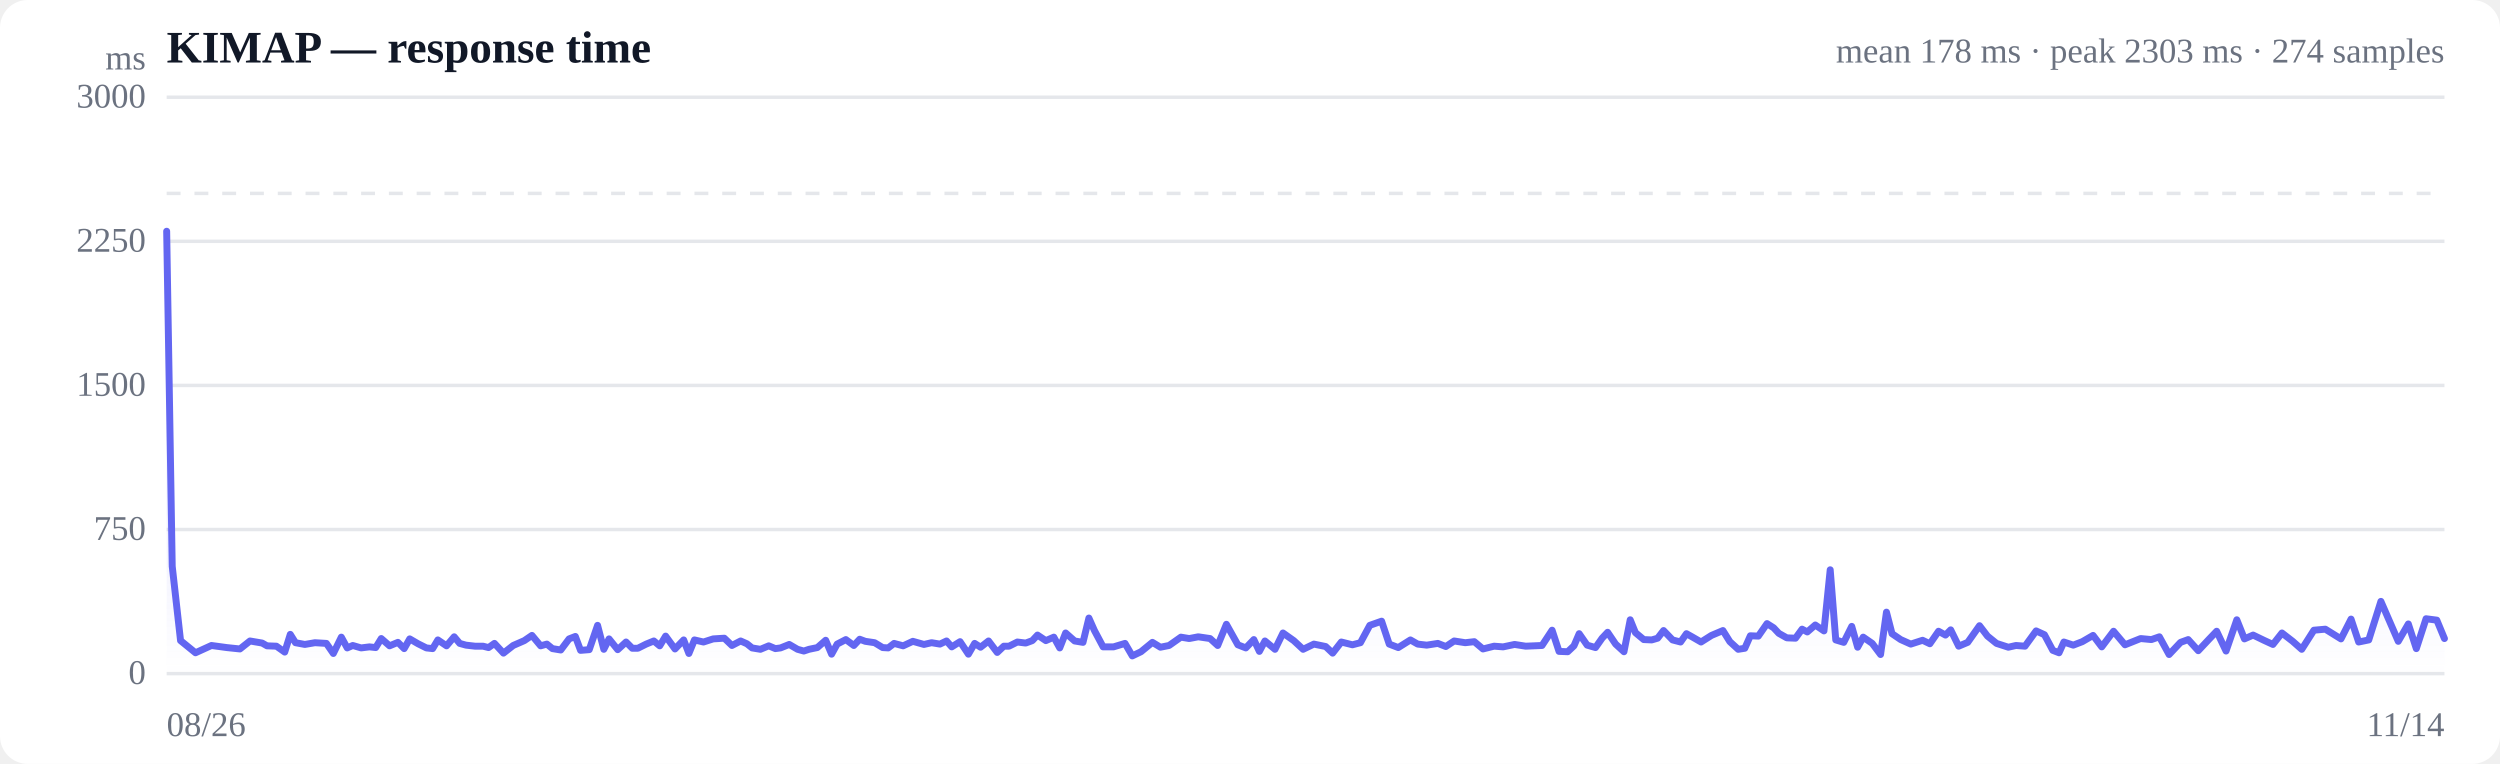
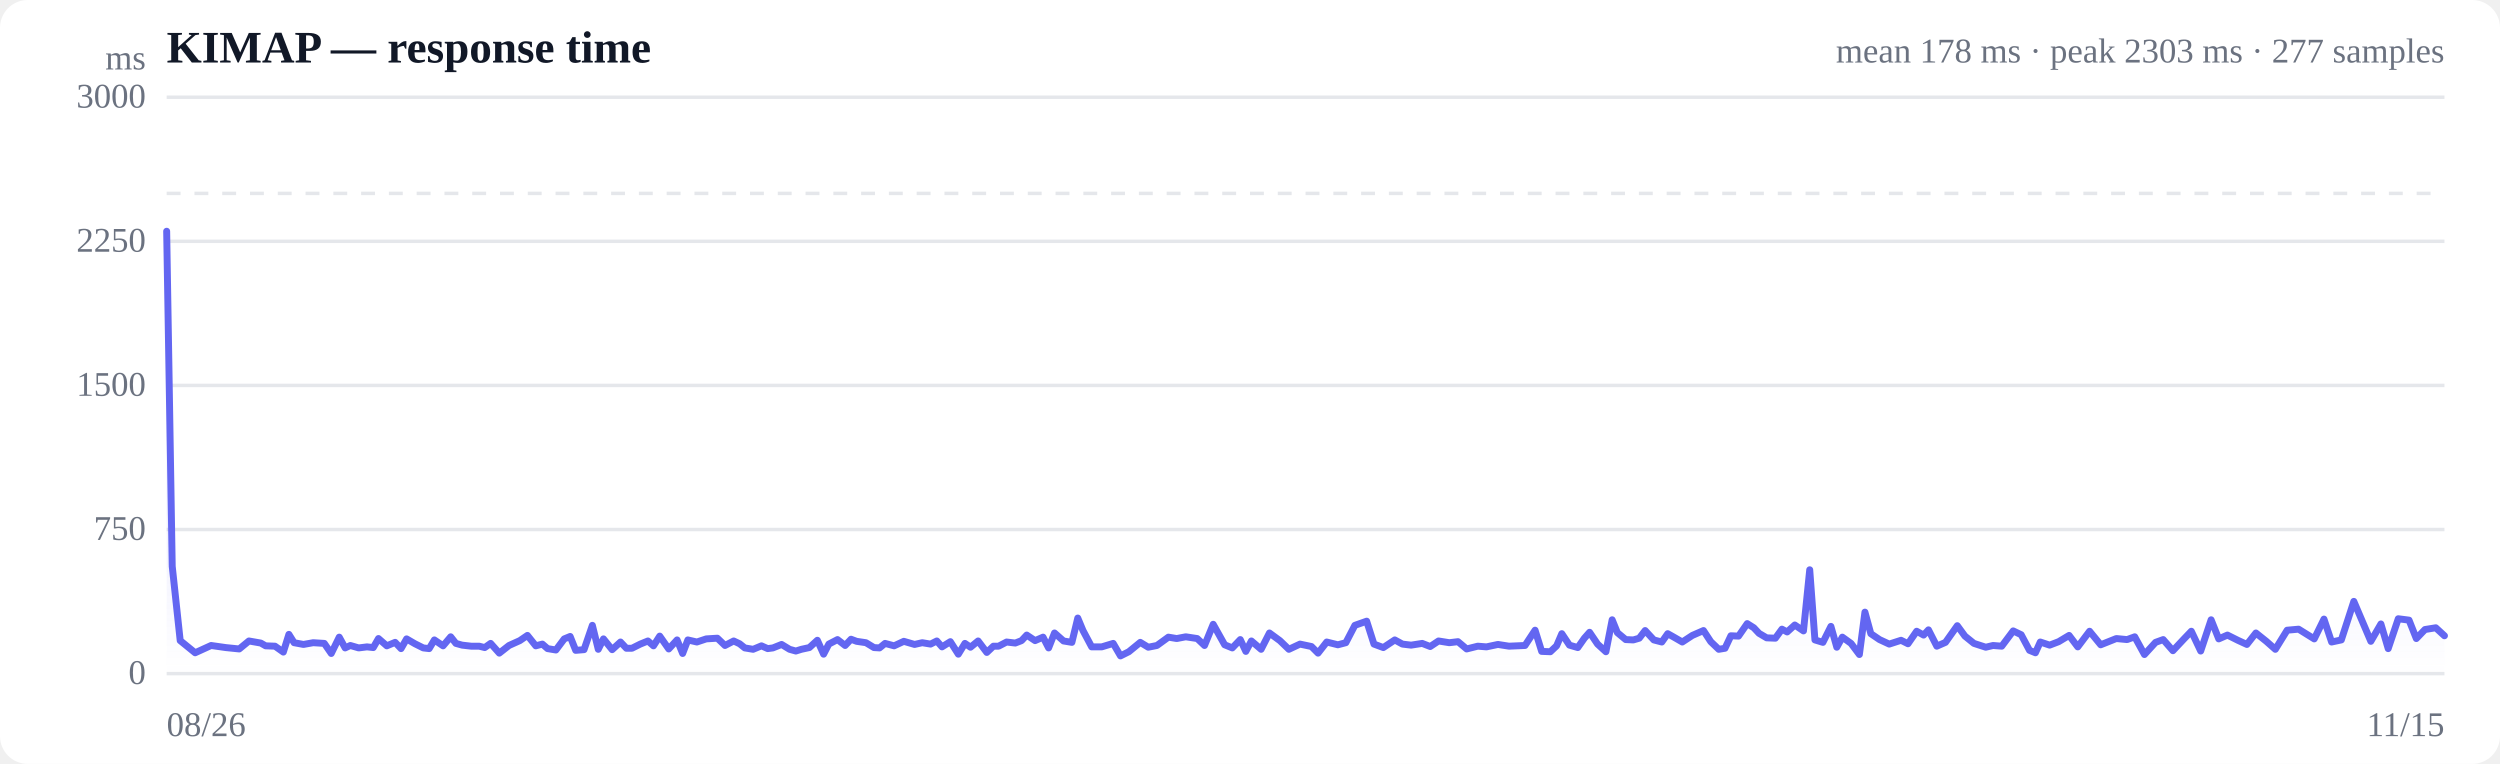
<svg xmlns="http://www.w3.org/2000/svg" viewBox="0 0 720 220" width="720" height="220" role="img" aria-label="Response time over time">
  <style>
  :root { color-scheme: light dark; }
  .bg { fill: #ffffff; }
  .grid { stroke: #e5e7eb; stroke-width: 1; }
  .axis { fill: #6b7280; font-size: 10px; }
  .title { fill: #111827; font-size: 13px; font-weight: 600; }
  .sub { fill: #6b7280; font-size: 10px; }
  .line { stroke: #6366f1; stroke-width: 2; fill: none; stroke-linejoin: round; stroke-linecap: round; }
  .area { fill: url(#fade); }
  .dot-degraded { fill: #f59e0b; }
  .dot-down { fill: #ef4444; }
  .empty { fill: #9ca3af; font-size: 12px; }
  @media (prefers-color-scheme: dark) {
    .bg { fill: #0b0f19; }
    .grid { stroke: #1f2937; }
    .axis, .sub { fill: #9ca3af; }
    .title { fill: #f3f4f6; }
    .line { stroke: #818cf8; }
  }
</style>
  <defs>
    <linearGradient id="fade" x1="0" y1="0" x2="0" y2="1">
      <stop offset="0%" stop-color="#6366f1" stop-opacity="0.28" />
      <stop offset="100%" stop-color="#6366f1" stop-opacity="0" />
    </linearGradient>
  </defs>
  <rect class="bg" width="720" height="220" rx="8" />
  <text class="title" x="48" y="18">KIMAP — response time</text>
-   <text class="sub" x="704" y="18" text-anchor="end">mean 178 ms · peak 2303 ms · 274 samples</text>
+   <text class="sub" x="704" y="18" text-anchor="end">mean 178 ms · peak 2303 ms · 277 samples</text>
  <line class="grid" x1="48" y1="194.0" x2="704" y2="194.0" />
  <text class="axis" x="42" y="197" text-anchor="end">0</text>
  <line class="grid" x1="48" y1="152.5" x2="704" y2="152.5" />
  <text class="axis" x="42" y="155.5" text-anchor="end">750</text>
  <line class="grid" x1="48" y1="111.0" x2="704" y2="111.0" />
  <text class="axis" x="42" y="114" text-anchor="end">1500</text>
  <line class="grid" x1="48" y1="69.5" x2="704" y2="69.5" />
  <text class="axis" x="42" y="72.5" text-anchor="end">2250</text>
  <line class="grid" x1="48" y1="28.0" x2="704" y2="28.0" />
  <text class="axis" x="42" y="31" text-anchor="end">3000</text>
  <line class="grid" stroke-dasharray="4 4" x1="48" y1="55.7" x2="704" y2="55.7" />
-   <path class="area" d="M48.0,66.6 L48.0,66.6 L49.6,163.1 L52.0,184.5 L56.3,188.0 L60.9,185.9 L65.3,186.5 L69.1,186.9 L72.0,184.6 L75.5,185.2 L76.9,186.0 L79.6,186.1 L82.0,187.8 L83.6,182.7 L85.1,185.1 L87.8,185.6 L90.7,185.1 L94.0,185.3 L96.0,188.2 L98.3,183.5 L100.0,186.6 L101.6,185.9 L104.0,186.6 L106.4,186.3 L108.2,186.5 L109.8,183.9 L112.2,186.0 L114.6,185.0 L116.4,186.8 L118.0,184.0 L120.4,185.4 L122.8,186.6 L124.6,186.8 L126.1,184.3 L128.6,186.0 L130.8,183.4 L132.4,185.3 L134.2,185.8 L136.8,186.1 L139.1,186.1 L140.7,186.5 L142.4,185.3 L145.0,188.1 L147.8,185.9 L151.0,184.5 L153.2,183.0 L155.7,186.0 L157.5,185.5 L159.1,186.8 L161.5,187.2 L163.9,184.0 L165.7,183.3 L167.2,187.3 L169.7,187.1 L172.1,180.1 L173.9,187.0 L175.4,184.0 L177.9,187.1 L180.3,184.9 L182.1,186.7 L183.7,186.7 L186.1,185.5 L188.3,184.6 L190.0,186.0 L191.7,183.2 L194.4,186.9 L196.9,184.3 L198.4,188.2 L200.0,184.3 L202.6,184.9 L205.4,184.0 L208.6,183.8 L210.8,185.9 L213.3,184.6 L215.1,185.4 L216.6,186.6 L219.0,187.0 L221.4,186.0 L223.3,186.8 L224.8,186.6 L227.3,185.6 L229.7,187.0 L231.5,187.5 L233.0,187.0 L235.4,186.5 L237.8,184.4 L239.5,188.4 L241.1,185.5 L243.6,184.2 L245.9,185.9 L247.6,184.1 L249.2,184.7 L251.9,185.1 L254.2,186.5 L255.8,186.6 L257.5,185.3 L260.1,186.0 L262.9,184.7 L266.1,185.6 L268.3,185.1 L270.7,185.5 L272.6,184.6 L274.1,186.3 L276.5,184.8 L278.9,188.4 L280.7,185.3 L282.4,186.4 L284.7,184.6 L287.2,187.9 L289.1,186.1 L290.6,186.1 L293.0,184.9 L295.4,185.2 L297.3,184.5 L298.8,182.9 L301.2,184.5 L303.5,183.5 L305.2,186.6 L306.9,182.3 L309.5,184.6 L311.9,185.0 L313.6,178.0 L315.2,181.6 L317.7,186.3 L320.7,186.3 L324.0,185.3 L326.1,188.9 L328.6,187.7 L331.9,185.0 L334.2,186.4 L336.7,185.9 L340.1,183.5 L342.5,183.9 L345.1,183.4 L348.5,183.9 L350.7,185.9 L353.2,179.8 L356.5,185.7 L358.8,186.6 L361.1,184.2 L362.7,187.6 L364.3,184.6 L367.2,187.0 L369.5,182.3 L372.6,184.5 L375.3,187.0 L378.4,185.5 L381.8,186.2 L383.8,188.1 L386.3,184.9 L389.5,185.7 L391.8,185.1 L394.5,180.1 L397.9,178.9 L400.1,185.5 L402.7,186.5 L406.2,184.3 L408.3,185.5 L410.9,185.8 L414.1,185.3 L416.4,186.2 L418.8,184.6 L422.0,185.1 L424.6,184.8 L427.1,186.9 L430.3,186.1 L432.9,186.3 L436.2,185.6 L439.4,186.1 L444.1,185.9 L447.0,181.5 L449.0,187.6 L451.5,187.7 L453.3,186.0 L454.8,182.5 L457.1,185.8 L459.5,186.5 L461.4,183.8 L463.0,182.1 L465.3,185.5 L467.7,187.7 L469.5,178.5 L471.0,182.2 L473.4,184.2 L475.7,184.3 L477.4,183.8 L479.1,181.6 L481.7,184.3 L484.0,184.9 L485.7,182.5 L487.3,183.4 L489.9,184.9 L492.9,183.0 L496.2,181.6 L498.2,184.8 L500.6,187.0 L502.5,186.7 L504.1,183.1 L506.4,183.2 L508.9,179.6 L510.8,180.8 L512.3,182.4 L514.6,183.7 L517.1,183.8 L519.0,181.2 L520.5,182.0 L522.8,180.0 L525.3,181.7 L527.1,164.1 L528.7,184.3 L531.0,185.0 L533.3,180.4 L535.0,186.4 L536.6,183.5 L539.2,185.3 L541.6,188.5 L543.3,176.3 L544.9,182.5 L547.4,184.2 L550.3,185.5 L553.7,184.4 L555.8,185.4 L558.3,181.8 L560.3,182.9 L561.8,181.4 L564.1,186.1 L566.7,185.0 L570.1,180.2 L572.4,183.2 L575.0,185.3 L578.4,186.4 L580.6,185.9 L583.2,186.1 L586.4,181.7 L588.8,182.8 L591.2,187.3 L593.0,188.0 L594.4,184.9 L597.1,185.8 L599.7,184.8 L602.8,183.0 L605.3,186.3 L608.7,181.8 L612.0,185.7 L616.5,183.9 L619.6,184.2 L621.9,183.4 L624.7,188.5 L628.0,185.0 L630.2,184.2 L633.1,187.4 L636.2,184.1 L638.4,181.8 L641.1,187.5 L644.2,178.5 L646.4,184.0 L648.9,182.9 L652.0,184.4 L654.6,185.6 L657.2,182.3 L660.3,184.7 L662.9,187.0 L666.4,181.5 L669.7,181.2 L674.2,184.0 L677.1,178.3 L679.3,184.9 L682.2,184.3 L685.7,173.2 L690.7,184.7 L693.6,179.7 L695.9,186.8 L698.7,178.2 L701.8,178.6 L704.0,183.9 L704.0,194.0 L48.0,194.0 Z" />
-   <path class="line" d="M48.0,66.6 L49.6,163.1 L52.0,184.5 L56.3,188.0 L60.9,185.9 L65.3,186.5 L69.1,186.9 L72.0,184.6 L75.5,185.2 L76.9,186.0 L79.6,186.1 L82.0,187.8 L83.6,182.7 L85.1,185.1 L87.8,185.6 L90.7,185.1 L94.0,185.3 L96.0,188.2 L98.3,183.5 L100.0,186.6 L101.6,185.9 L104.0,186.6 L106.4,186.3 L108.2,186.5 L109.8,183.9 L112.2,186.0 L114.6,185.0 L116.4,186.8 L118.0,184.0 L120.4,185.4 L122.8,186.6 L124.6,186.8 L126.1,184.3 L128.6,186.0 L130.8,183.4 L132.4,185.3 L134.2,185.8 L136.8,186.1 L139.1,186.1 L140.7,186.5 L142.4,185.3 L145.0,188.1 L147.8,185.9 L151.0,184.5 L153.2,183.0 L155.7,186.0 L157.5,185.5 L159.1,186.8 L161.5,187.2 L163.9,184.0 L165.7,183.3 L167.2,187.3 L169.7,187.1 L172.1,180.1 L173.9,187.0 L175.4,184.0 L177.9,187.1 L180.3,184.9 L182.1,186.7 L183.7,186.7 L186.1,185.5 L188.3,184.6 L190.0,186.0 L191.7,183.2 L194.4,186.9 L196.9,184.3 L198.4,188.2 L200.0,184.3 L202.6,184.9 L205.4,184.0 L208.6,183.8 L210.8,185.9 L213.3,184.6 L215.1,185.4 L216.6,186.6 L219.0,187.0 L221.4,186.0 L223.3,186.8 L224.8,186.6 L227.3,185.6 L229.7,187.0 L231.5,187.5 L233.0,187.0 L235.4,186.5 L237.8,184.4 L239.5,188.4 L241.1,185.5 L243.6,184.2 L245.9,185.9 L247.6,184.1 L249.2,184.7 L251.9,185.1 L254.2,186.5 L255.8,186.6 L257.5,185.3 L260.1,186.0 L262.9,184.7 L266.1,185.6 L268.3,185.1 L270.7,185.5 L272.6,184.6 L274.1,186.3 L276.5,184.8 L278.9,188.4 L280.7,185.3 L282.4,186.4 L284.7,184.6 L287.2,187.9 L289.1,186.1 L290.6,186.1 L293.0,184.9 L295.4,185.2 L297.3,184.5 L298.8,182.9 L301.2,184.5 L303.5,183.5 L305.2,186.6 L306.9,182.3 L309.5,184.6 L311.9,185.0 L313.6,178.0 L315.2,181.6 L317.7,186.3 L320.7,186.3 L324.0,185.3 L326.1,188.9 L328.6,187.7 L331.9,185.0 L334.2,186.4 L336.7,185.9 L340.1,183.5 L342.5,183.9 L345.1,183.4 L348.5,183.9 L350.7,185.9 L353.2,179.8 L356.5,185.7 L358.8,186.6 L361.1,184.2 L362.7,187.6 L364.3,184.6 L367.2,187.0 L369.5,182.3 L372.6,184.5 L375.3,187.0 L378.4,185.5 L381.8,186.2 L383.8,188.1 L386.3,184.9 L389.5,185.7 L391.8,185.1 L394.5,180.1 L397.9,178.9 L400.1,185.5 L402.7,186.5 L406.2,184.3 L408.3,185.5 L410.9,185.8 L414.1,185.3 L416.4,186.2 L418.8,184.6 L422.0,185.1 L424.6,184.8 L427.1,186.9 L430.3,186.1 L432.9,186.3 L436.2,185.6 L439.4,186.1 L444.1,185.9 L447.0,181.5 L449.0,187.6 L451.5,187.7 L453.3,186.0 L454.8,182.5 L457.1,185.8 L459.5,186.5 L461.4,183.8 L463.0,182.1 L465.3,185.5 L467.7,187.7 L469.5,178.5 L471.0,182.2 L473.4,184.2 L475.7,184.3 L477.4,183.8 L479.1,181.6 L481.7,184.3 L484.0,184.9 L485.7,182.5 L487.3,183.4 L489.9,184.9 L492.9,183.0 L496.2,181.6 L498.2,184.8 L500.6,187.0 L502.5,186.7 L504.1,183.1 L506.4,183.2 L508.9,179.6 L510.8,180.8 L512.3,182.4 L514.6,183.7 L517.1,183.8 L519.0,181.2 L520.5,182.0 L522.8,180.0 L525.3,181.7 L527.1,164.1 L528.7,184.3 L531.0,185.0 L533.3,180.4 L535.0,186.4 L536.6,183.5 L539.2,185.3 L541.6,188.5 L543.3,176.3 L544.9,182.5 L547.4,184.2 L550.3,185.5 L553.7,184.4 L555.8,185.4 L558.3,181.8 L560.3,182.9 L561.8,181.4 L564.1,186.1 L566.7,185.0 L570.1,180.2 L572.4,183.2 L575.0,185.3 L578.4,186.4 L580.6,185.9 L583.2,186.1 L586.4,181.7 L588.8,182.8 L591.2,187.3 L593.0,188.0 L594.4,184.9 L597.1,185.8 L599.7,184.8 L602.8,183.0 L605.3,186.3 L608.7,181.8 L612.0,185.7 L616.5,183.9 L619.6,184.2 L621.9,183.4 L624.7,188.5 L628.0,185.0 L630.2,184.2 L633.1,187.4 L636.2,184.1 L638.4,181.8 L641.1,187.5 L644.2,178.5 L646.4,184.0 L648.9,182.9 L652.0,184.4 L654.6,185.6 L657.2,182.3 L660.3,184.7 L662.9,187.0 L666.4,181.5 L669.7,181.2 L674.2,184.0 L677.1,178.3 L679.3,184.9 L682.2,184.3 L685.7,173.2 L690.7,184.7 L693.6,179.7 L695.9,186.8 L698.7,178.2 L701.8,178.6 L704.0,183.9" />
+   <path class="area" d="M48.0,66.6 L48.0,66.6 L49.6,163.1 L51.9,184.5 L56.2,188.0 L60.8,185.9 L65.0,186.5 L68.9,186.9 L71.7,184.6 L75.1,185.2 L76.5,186.0 L79.2,186.1 L81.6,187.8 L83.2,182.7 L84.7,185.1 L87.4,185.6 L90.2,185.1 L93.4,185.3 L95.4,188.2 L97.7,183.5 L99.4,186.6 L100.9,185.9 L103.3,186.6 L105.7,186.3 L107.5,186.5 L109.0,183.9 L111.4,186.0 L113.8,185.0 L115.5,186.8 L117.1,184.0 L119.5,185.4 L121.9,186.6 L123.6,186.8 L125.1,184.3 L127.6,186.0 L129.8,183.4 L131.3,185.3 L133.1,185.8 L135.7,186.1 L138.0,186.1 L139.6,186.5 L141.3,185.3 L143.8,188.1 L146.6,185.9 L149.7,184.5 L151.9,183.0 L154.3,186.0 L156.2,185.5 L157.7,186.8 L160.1,187.2 L162.5,184.0 L164.2,183.3 L165.8,187.3 L168.2,187.1 L170.6,180.1 L172.3,187.0 L173.8,184.0 L176.3,187.1 L178.7,184.9 L180.4,186.7 L182.0,186.7 L184.4,185.5 L186.6,184.6 L188.2,186.0 L190.0,183.2 L192.6,186.9 L195.0,184.3 L196.6,188.2 L198.1,184.3 L200.7,184.9 L203.4,184.0 L206.6,183.8 L208.8,185.9 L211.3,184.6 L213.0,185.4 L214.5,186.6 L216.9,187.0 L219.3,186.0 L221.1,186.8 L222.6,186.6 L225.1,185.6 L227.4,187.0 L229.2,187.5 L230.8,187.0 L233.1,186.5 L235.4,184.4 L237.2,188.4 L238.7,185.5 L241.2,184.2 L243.4,185.9 L245.1,184.1 L246.7,184.7 L249.4,185.1 L251.7,186.5 L253.3,186.6 L254.9,185.3 L257.5,186.0 L260.3,184.7 L263.4,185.6 L265.6,185.1 L268.0,185.5 L269.8,184.6 L271.3,186.3 L273.7,184.8 L276.0,188.4 L277.9,185.3 L279.5,186.4 L281.7,184.6 L284.2,187.9 L286.1,186.1 L287.6,186.1 L289.9,184.9 L292.4,185.2 L294.2,184.5 L295.7,182.9 L298.1,184.5 L300.4,183.5 L302.0,186.6 L303.7,182.3 L306.3,184.6 L308.7,185.0 L310.4,178.0 L311.9,181.6 L314.4,186.3 L317.3,186.3 L320.6,185.3 L322.7,188.9 L325.1,187.7 L328.4,185.0 L330.7,186.4 L333.2,185.9 L336.5,183.5 L338.9,183.9 L341.5,183.4 L344.8,183.9 L346.9,185.9 L349.4,179.8 L352.7,185.7 L354.9,186.6 L357.2,184.2 L358.8,187.6 L360.4,184.6 L363.2,187.0 L365.6,182.3 L368.6,184.5 L371.2,187.0 L374.4,185.5 L377.7,186.2 L379.6,188.1 L382.1,184.9 L385.3,185.7 L387.6,185.1 L390.2,180.1 L393.6,178.9 L395.7,185.5 L398.4,186.5 L401.7,184.3 L403.9,185.5 L406.4,185.8 L409.6,185.3 L411.9,186.2 L414.3,184.6 L417.4,185.1 L419.9,184.8 L422.4,186.9 L425.6,186.1 L428.1,186.3 L431.4,185.6 L434.6,186.1 L439.2,185.9 L442.1,181.5 L444.0,187.6 L446.5,187.7 L448.3,186.0 L449.8,182.5 L452.0,185.8 L454.4,186.5 L456.3,183.8 L457.8,182.1 L460.1,185.5 L462.5,187.7 L464.3,178.5 L465.8,182.2 L468.2,184.2 L470.4,184.3 L472.1,183.8 L473.8,181.6 L476.3,184.3 L478.6,184.9 L480.3,182.5 L481.9,183.4 L484.5,184.9 L487.4,183.0 L490.6,181.6 L492.7,184.8 L495.0,187.0 L496.8,186.7 L498.5,183.1 L500.7,183.2 L503.2,179.6 L505.1,180.8 L506.6,182.4 L508.8,183.7 L511.3,183.8 L513.2,181.2 L514.7,182.0 L516.9,180.0 L519.4,181.7 L521.2,164.1 L522.7,184.3 L525.0,185.0 L527.3,180.4 L529.0,186.4 L530.6,183.5 L533.1,185.3 L535.5,188.5 L537.1,176.3 L538.8,182.5 L541.3,184.2 L544.1,185.5 L547.5,184.4 L549.5,185.4 L552.0,181.8 L554.0,182.9 L555.4,181.4 L557.8,186.1 L560.3,185.0 L563.7,180.2 L565.9,183.2 L568.5,185.3 L571.9,186.4 L574.0,185.9 L576.5,186.1 L579.8,181.7 L582.1,182.8 L584.5,187.3 L586.2,188.0 L587.6,184.9 L590.3,185.8 L592.9,184.8 L595.9,183.0 L598.4,186.3 L601.8,181.8 L605.0,185.7 L609.5,183.9 L612.6,184.2 L614.8,183.4 L617.6,188.5 L620.8,185.0 L623.0,184.2 L625.8,187.4 L628.9,184.1 L631.1,181.8 L633.8,187.5 L636.8,178.5 L639.0,184.0 L641.5,182.9 L644.5,184.4 L647.1,185.6 L649.7,182.3 L652.7,184.7 L655.3,187.0 L658.7,181.5 L662.0,181.2 L666.5,184.0 L669.3,178.3 L671.5,184.9 L674.3,184.3 L677.9,173.2 L682.8,184.7 L685.7,179.7 L687.8,186.8 L690.7,178.2 L693.8,178.6 L695.9,183.9 L698.4,181.3 L701.5,180.8 L704.0,183.1 L704.0,194.0 L48.0,194.0 Z" />
+   <path class="line" d="M48.0,66.6 L49.6,163.1 L51.9,184.5 L56.2,188.0 L60.8,185.9 L65.0,186.5 L68.9,186.9 L71.7,184.6 L75.1,185.2 L76.5,186.0 L79.2,186.1 L81.6,187.8 L83.2,182.7 L84.7,185.1 L87.4,185.6 L90.2,185.1 L93.4,185.3 L95.4,188.2 L97.7,183.5 L99.4,186.6 L100.9,185.9 L103.3,186.6 L105.7,186.3 L107.5,186.5 L109.0,183.9 L111.4,186.0 L113.8,185.0 L115.5,186.8 L117.1,184.0 L119.5,185.4 L121.9,186.6 L123.6,186.8 L125.1,184.3 L127.6,186.0 L129.8,183.4 L131.3,185.3 L133.1,185.8 L135.7,186.1 L138.0,186.1 L139.6,186.5 L141.3,185.3 L143.8,188.1 L146.6,185.9 L149.7,184.5 L151.9,183.0 L154.3,186.0 L156.2,185.5 L157.7,186.8 L160.1,187.2 L162.5,184.0 L164.2,183.3 L165.8,187.3 L168.2,187.1 L170.6,180.1 L172.3,187.0 L173.8,184.0 L176.3,187.1 L178.7,184.9 L180.4,186.7 L182.0,186.7 L184.4,185.5 L186.6,184.6 L188.2,186.0 L190.0,183.2 L192.6,186.9 L195.0,184.3 L196.6,188.2 L198.1,184.3 L200.7,184.9 L203.4,184.0 L206.6,183.8 L208.8,185.9 L211.3,184.6 L213.0,185.4 L214.5,186.6 L216.9,187.0 L219.3,186.0 L221.1,186.8 L222.6,186.6 L225.1,185.6 L227.4,187.0 L229.2,187.5 L230.8,187.0 L233.1,186.5 L235.4,184.4 L237.2,188.4 L238.7,185.5 L241.2,184.2 L243.4,185.9 L245.1,184.1 L246.7,184.7 L249.4,185.1 L251.7,186.5 L253.3,186.6 L254.9,185.3 L257.5,186.0 L260.3,184.7 L263.4,185.6 L265.6,185.1 L268.0,185.5 L269.8,184.6 L271.3,186.3 L273.7,184.8 L276.0,188.4 L277.9,185.3 L279.5,186.4 L281.7,184.6 L284.2,187.9 L286.1,186.1 L287.6,186.1 L289.9,184.9 L292.4,185.2 L294.2,184.5 L295.7,182.9 L298.1,184.5 L300.4,183.5 L302.0,186.6 L303.7,182.3 L306.3,184.6 L308.7,185.0 L310.4,178.0 L311.9,181.6 L314.4,186.3 L317.3,186.3 L320.6,185.3 L322.7,188.9 L325.1,187.7 L328.4,185.0 L330.7,186.4 L333.2,185.9 L336.5,183.5 L338.9,183.9 L341.5,183.4 L344.8,183.9 L346.9,185.9 L349.4,179.8 L352.7,185.7 L354.9,186.6 L357.2,184.2 L358.8,187.6 L360.4,184.6 L363.2,187.0 L365.6,182.3 L368.6,184.5 L371.2,187.0 L374.4,185.5 L377.7,186.2 L379.6,188.1 L382.1,184.9 L385.3,185.7 L387.6,185.1 L390.2,180.1 L393.6,178.9 L395.7,185.5 L398.4,186.5 L401.7,184.3 L403.9,185.5 L406.4,185.8 L409.6,185.3 L411.9,186.2 L414.3,184.6 L417.4,185.1 L419.9,184.8 L422.4,186.9 L425.6,186.1 L428.1,186.3 L431.4,185.6 L434.6,186.1 L439.2,185.9 L442.1,181.5 L444.0,187.6 L446.5,187.7 L448.3,186.0 L449.8,182.5 L452.0,185.8 L454.4,186.5 L456.3,183.8 L457.8,182.1 L460.1,185.5 L462.5,187.7 L464.3,178.5 L465.8,182.2 L468.2,184.2 L470.4,184.3 L472.1,183.8 L473.8,181.6 L476.3,184.3 L478.6,184.9 L480.3,182.5 L481.9,183.4 L484.5,184.9 L487.4,183.0 L490.6,181.6 L492.7,184.8 L495.0,187.0 L496.8,186.7 L498.5,183.1 L500.7,183.2 L503.2,179.6 L505.1,180.8 L506.6,182.4 L508.8,183.7 L511.3,183.8 L513.2,181.2 L514.7,182.0 L516.9,180.0 L519.4,181.7 L521.2,164.1 L522.7,184.3 L525.0,185.0 L527.3,180.4 L529.0,186.4 L530.6,183.5 L533.1,185.3 L535.5,188.5 L537.1,176.3 L538.8,182.5 L541.3,184.2 L544.1,185.5 L547.5,184.4 L549.5,185.4 L552.0,181.8 L554.0,182.9 L555.4,181.4 L557.8,186.1 L560.3,185.0 L563.7,180.2 L565.9,183.2 L568.5,185.3 L571.9,186.4 L574.0,185.9 L576.5,186.1 L579.8,181.7 L582.1,182.8 L584.5,187.3 L586.2,188.0 L587.6,184.9 L590.3,185.8 L592.9,184.8 L595.9,183.0 L598.4,186.3 L601.8,181.8 L605.0,185.7 L609.5,183.9 L612.6,184.2 L614.8,183.4 L617.6,188.5 L620.8,185.0 L623.0,184.2 L625.8,187.4 L628.9,184.1 L631.1,181.8 L633.8,187.5 L636.8,178.5 L639.0,184.0 L641.5,182.9 L644.5,184.4 L647.1,185.6 L649.7,182.3 L652.7,184.7 L655.3,187.0 L658.7,181.5 L662.0,181.2 L666.5,184.0 L669.3,178.3 L671.5,184.9 L674.3,184.3 L677.9,173.2 L682.8,184.7 L685.7,179.7 L687.8,186.8 L690.7,178.2 L693.8,178.6 L695.9,183.9 L698.4,181.3 L701.5,180.8 L704.0,183.1" />
  <text class="axis" x="48" y="212">08/26</text>
-   <text class="axis" x="704" y="212" text-anchor="end">11/14</text>
+   <text class="axis" x="704" y="212" text-anchor="end">11/15</text>
  <text class="axis" x="42" y="20" text-anchor="end">ms</text>
</svg>
